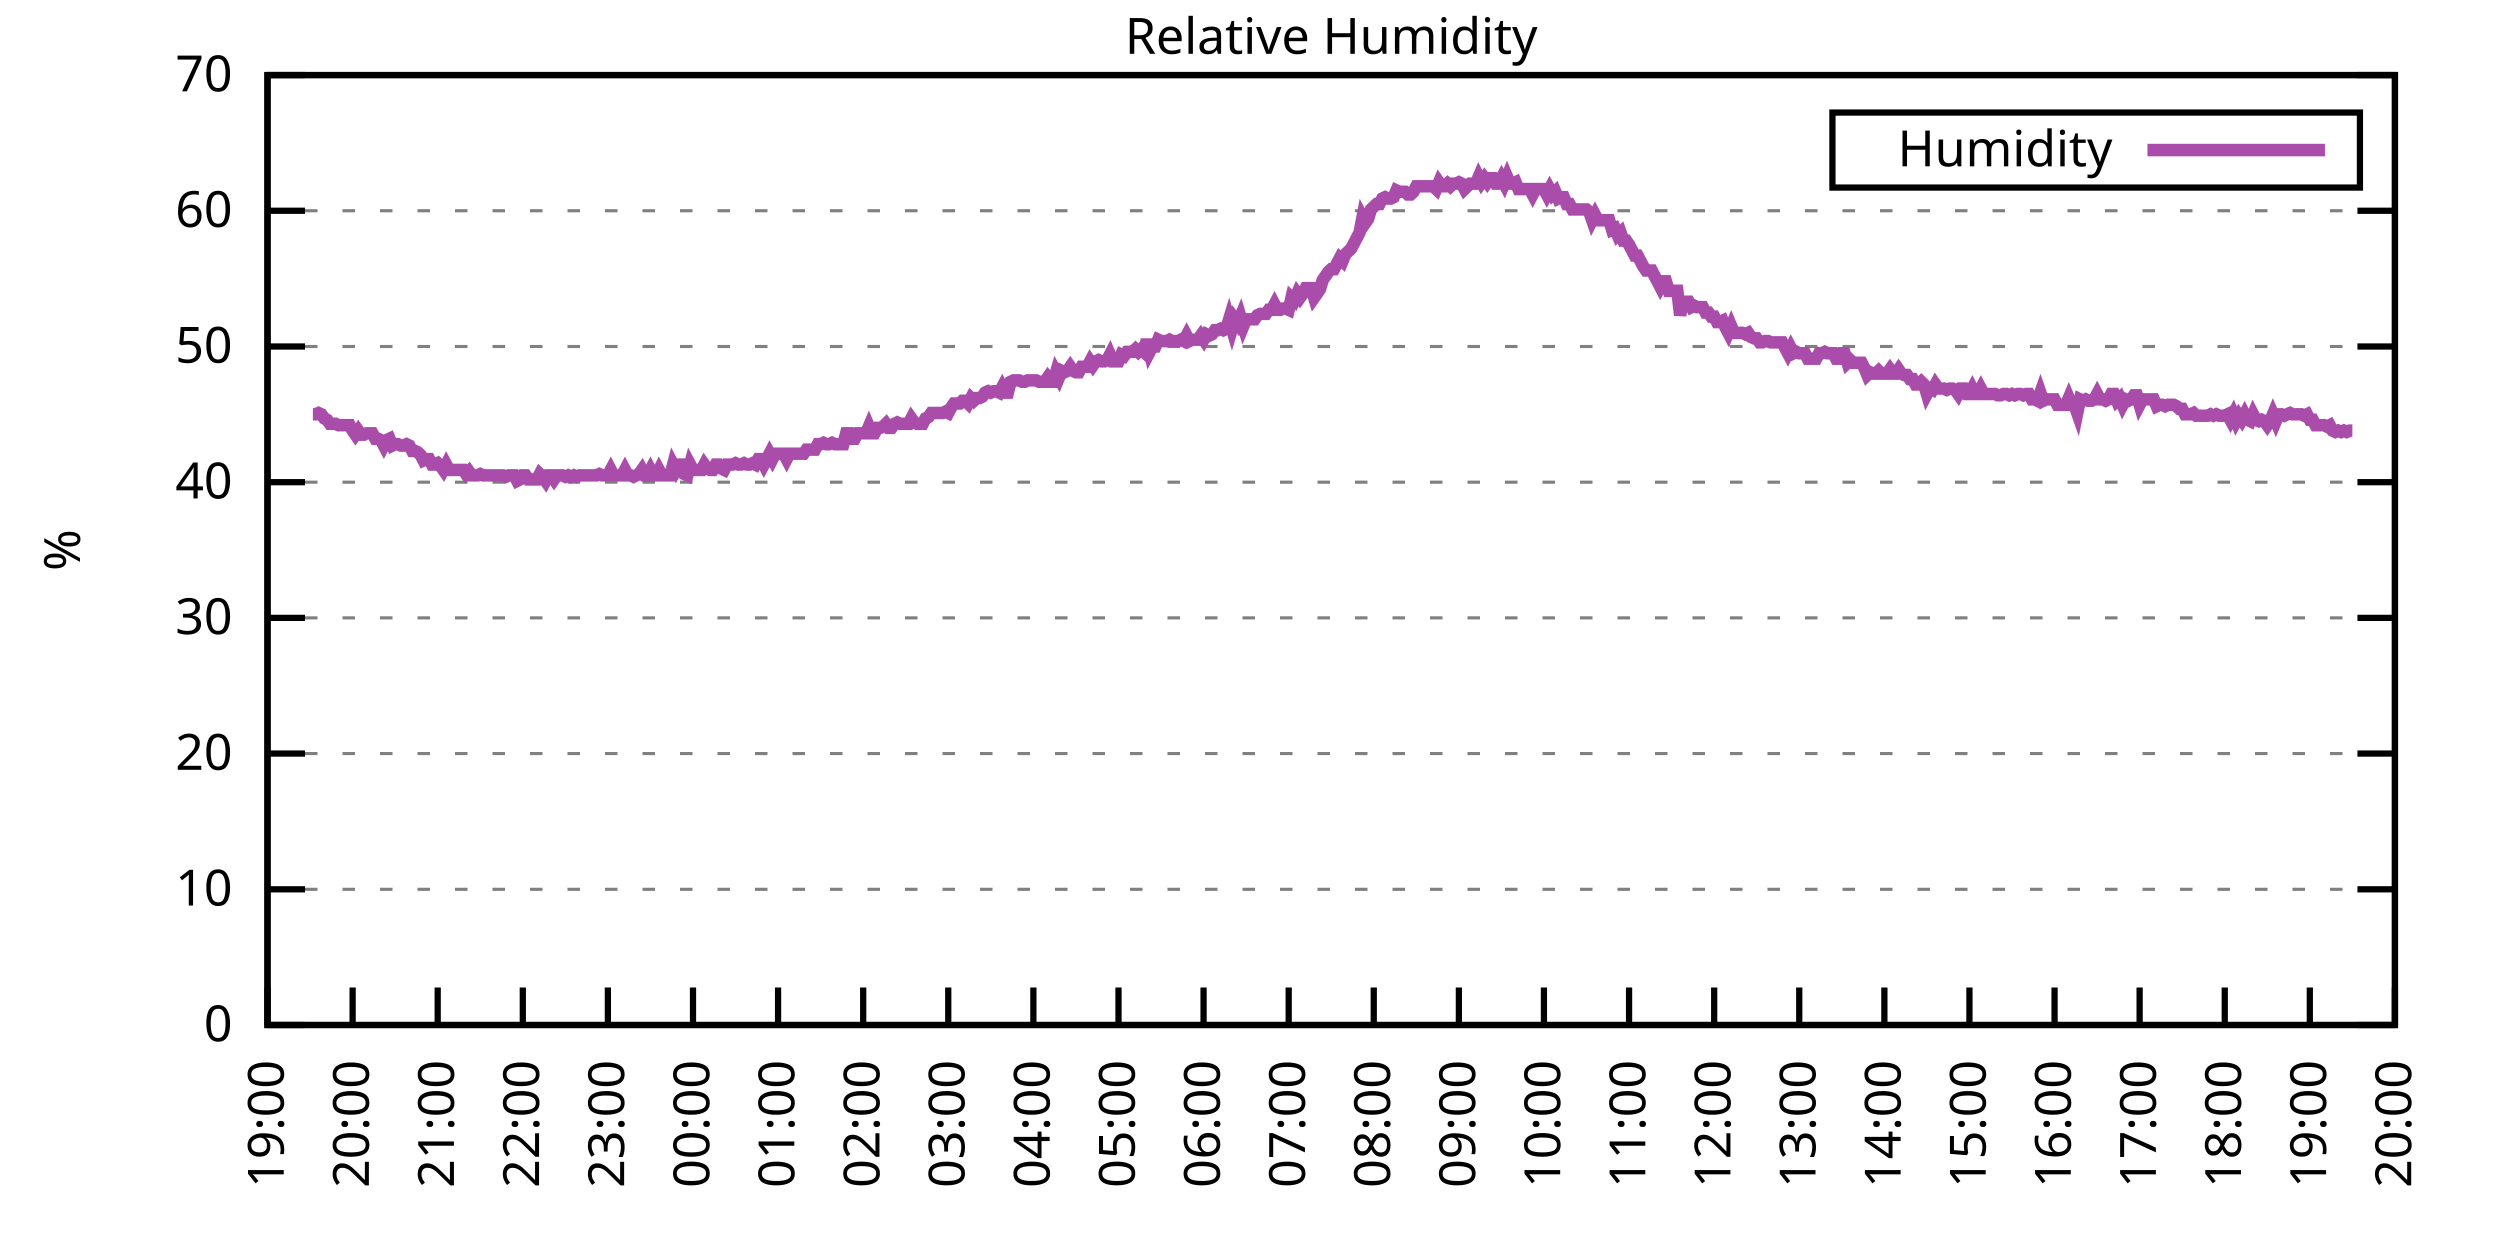
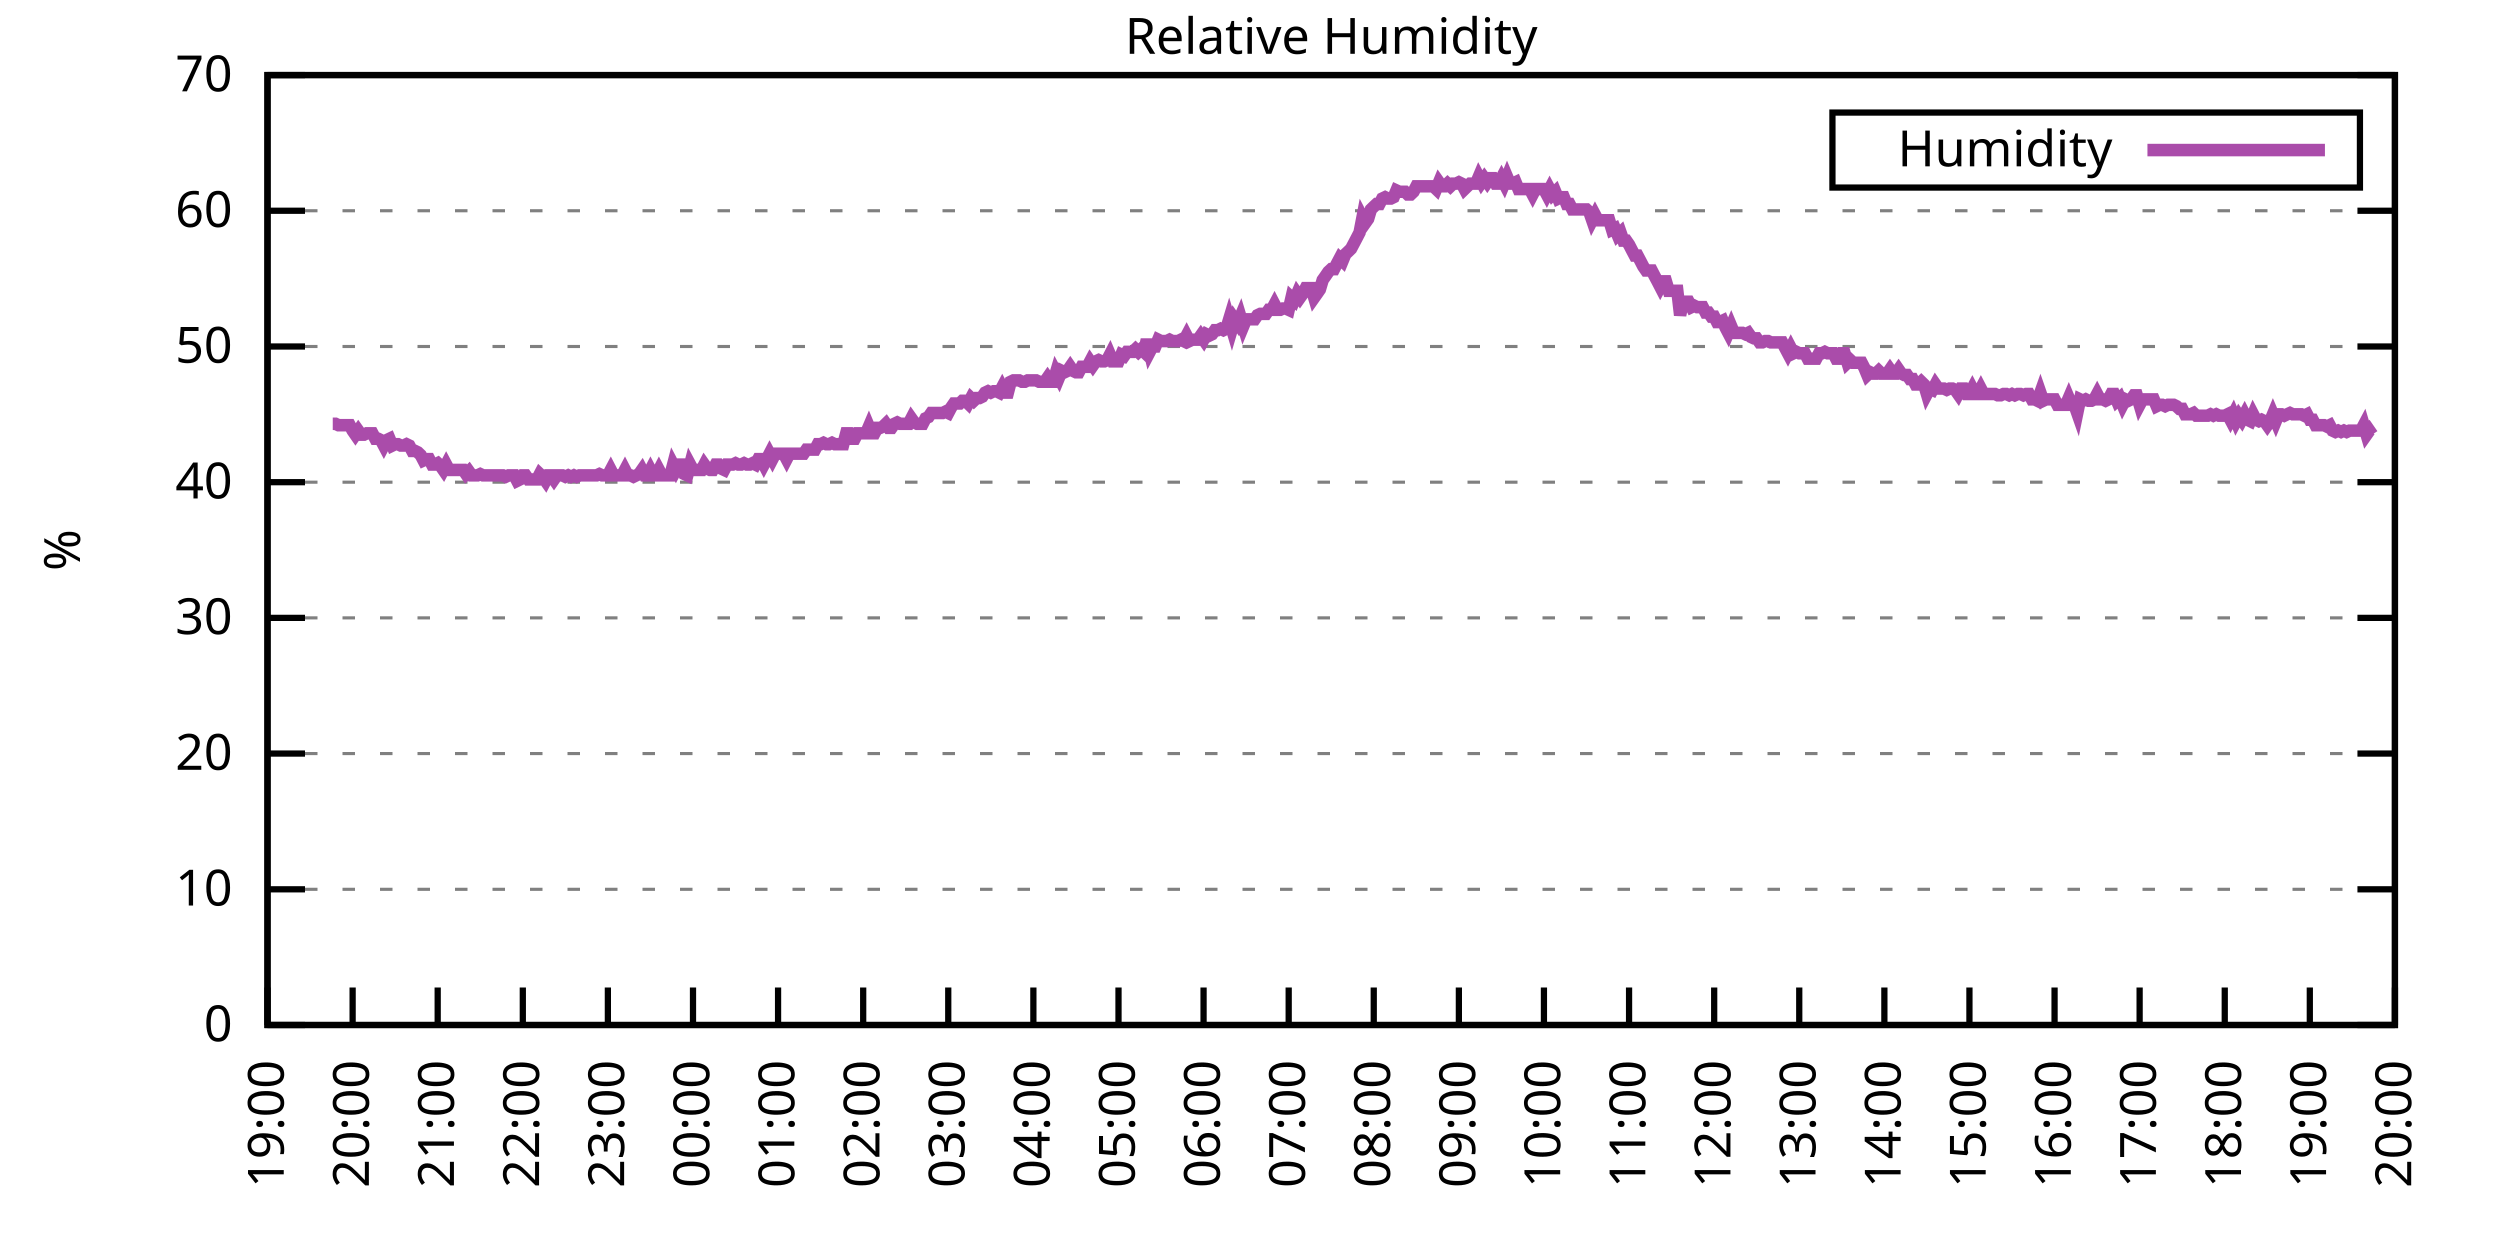
<svg xmlns="http://www.w3.org/2000/svg" xmlns:xlink="http://www.w3.org/1999/xlink" width="400" height="200" viewBox="0 0 400 200">
  <g id="gnuplot_canvas">
    <rect x="0" y="0" width="400" height="200" fill="none" />
    <defs>
      <circle id="gpDot" r="0.5" stroke-width="0.5" stroke="currentColor" />
      <path id="gpPt0" stroke-width="0.333" stroke="currentColor" d="M-1,0 h2 M0,-1 v2" />
      <path id="gpPt1" stroke-width="0.333" stroke="currentColor" d="M-1,-1 L1,1 M1,-1 L-1,1" />
      <path id="gpPt2" stroke-width="0.333" stroke="currentColor" d="M-1,0 L1,0 M0,-1 L0,1 M-1,-1 L1,1 M-1,1 L1,-1" />
      <rect id="gpPt3" stroke-width="0.333" stroke="currentColor" x="-1" y="-1" width="2" height="2" />
      <rect id="gpPt4" stroke-width="0.333" stroke="currentColor" fill="currentColor" x="-1" y="-1" width="2" height="2" />
      <circle id="gpPt5" stroke-width="0.333" stroke="currentColor" cx="0" cy="0" r="1" />
      <use xlink:href="#gpPt5" id="gpPt6" fill="currentColor" stroke="none" />
      <path id="gpPt7" stroke-width="0.333" stroke="currentColor" d="M0,-1.33 L-1.33,0.67 L1.33,0.67 z" />
      <use xlink:href="#gpPt7" id="gpPt8" fill="currentColor" stroke="none" />
      <use xlink:href="#gpPt7" id="gpPt9" stroke="currentColor" transform="rotate(180)" />
      <use xlink:href="#gpPt9" id="gpPt10" fill="currentColor" stroke="none" />
      <use xlink:href="#gpPt3" id="gpPt11" stroke="currentColor" transform="rotate(45)" />
      <use xlink:href="#gpPt11" id="gpPt12" fill="currentColor" stroke="none" />
      <path id="gpPt13" stroke-width="0.333" stroke="currentColor" d="M0,1.330 L1.265,0.411 L0.782,-1.067 L-0.782,-1.076 L-1.265,0.411 z" />
      <use xlink:href="#gpPt13" id="gpPt14" fill="currentColor" stroke="none" />
      <filter id="textbox" filterUnits="objectBoundingBox" x="0" y="0" height="1" width="1">
        <feFlood flood-color="white" flood-opacity="1" result="bgnd" />
        <feComposite in="SourceGraphic" in2="bgnd" operator="atop" />
      </filter>
      <filter id="greybox" filterUnits="objectBoundingBox" x="0" y="0" height="1" width="1">
        <feFlood flood-color="lightgrey" flood-opacity="1" result="grey" />
        <feComposite in="SourceGraphic" in2="grey" operator="atop" />
      </filter>
    </defs>
    <g fill="none" color="white" stroke="currentColor" stroke-width="1.00" stroke-linecap="butt" stroke-linejoin="miter">
</g>
    <g fill="none" color="black" stroke="currentColor" stroke-width="1.00" stroke-linecap="butt" stroke-linejoin="miter">
      <g stroke="none" shape-rendering="crispEdges">
        <polygon fill="rgb(255, 255, 255)" points="42.80,164.00 383.18,164.00 383.18,12.02 42.80,12.02 " />
      </g>
    </g>
    <g fill="none" color="black" stroke="currentColor" stroke-width="1.00" stroke-linecap="butt" stroke-linejoin="miter">
</g>
    <g fill="none" color="black" stroke="black" stroke-width="0.50" stroke-linecap="butt" stroke-linejoin="miter">
</g>
    <g fill="none" color="gray" stroke="currentColor" stroke-width="0.50" stroke-linecap="butt" stroke-linejoin="miter">
      <path stroke="gray" stroke-dasharray="2,4" class="gridline" d="M42.80,164.00 L383.19,164.00  " />
    </g>
    <g fill="none" color="gray" stroke="gray" stroke-width="1.00" stroke-linecap="butt" stroke-linejoin="miter">
</g>
    <g fill="none" color="black" stroke="currentColor" stroke-width="1.00" stroke-linecap="butt" stroke-linejoin="miter">
      <path stroke="black" d="M42.80,164.00 L48.80,164.00 M383.19,164.00 L377.19,164.00  " />
      <g transform="translate(37.20,166.60)" stroke="none" fill="black" font-family="Sans" font-size="8.00" text-anchor="end">
        <text>
          <tspan font-family="Sans"> 0</tspan>
        </text>
      </g>
    </g>
    <g fill="none" color="black" stroke="currentColor" stroke-width="1.00" stroke-linecap="butt" stroke-linejoin="miter">
</g>
    <g fill="none" color="black" stroke="black" stroke-width="0.50" stroke-linecap="butt" stroke-linejoin="miter">
</g>
    <g fill="none" color="gray" stroke="currentColor" stroke-width="0.50" stroke-linecap="butt" stroke-linejoin="miter">
      <path stroke="gray" stroke-dasharray="2,4" class="gridline" d="M42.80,142.29 L383.19,142.29  " />
    </g>
    <g fill="none" color="gray" stroke="gray" stroke-width="1.00" stroke-linecap="butt" stroke-linejoin="miter">
</g>
    <g fill="none" color="black" stroke="currentColor" stroke-width="1.00" stroke-linecap="butt" stroke-linejoin="miter">
      <path stroke="black" d="M42.80,142.29 L48.80,142.29 M383.19,142.29 L377.19,142.29  " />
      <g transform="translate(37.20,144.89)" stroke="none" fill="black" font-family="Sans" font-size="8.00" text-anchor="end">
        <text>
          <tspan font-family="Sans"> 10</tspan>
        </text>
      </g>
    </g>
    <g fill="none" color="black" stroke="currentColor" stroke-width="1.00" stroke-linecap="butt" stroke-linejoin="miter">
</g>
    <g fill="none" color="black" stroke="black" stroke-width="0.50" stroke-linecap="butt" stroke-linejoin="miter">
</g>
    <g fill="none" color="gray" stroke="currentColor" stroke-width="0.50" stroke-linecap="butt" stroke-linejoin="miter">
      <path stroke="gray" stroke-dasharray="2,4" class="gridline" d="M42.80,120.57 L383.19,120.57  " />
    </g>
    <g fill="none" color="gray" stroke="gray" stroke-width="1.00" stroke-linecap="butt" stroke-linejoin="miter">
</g>
    <g fill="none" color="black" stroke="currentColor" stroke-width="1.00" stroke-linecap="butt" stroke-linejoin="miter">
      <path stroke="black" d="M42.80,120.57 L48.80,120.57 M383.19,120.57 L377.19,120.57  " />
      <g transform="translate(37.20,123.17)" stroke="none" fill="black" font-family="Sans" font-size="8.00" text-anchor="end">
        <text>
          <tspan font-family="Sans"> 20</tspan>
        </text>
      </g>
    </g>
    <g fill="none" color="black" stroke="currentColor" stroke-width="1.00" stroke-linecap="butt" stroke-linejoin="miter">
</g>
    <g fill="none" color="black" stroke="black" stroke-width="0.50" stroke-linecap="butt" stroke-linejoin="miter">
</g>
    <g fill="none" color="gray" stroke="currentColor" stroke-width="0.50" stroke-linecap="butt" stroke-linejoin="miter">
      <path stroke="gray" stroke-dasharray="2,4" class="gridline" d="M42.80,98.86 L383.19,98.86  " />
    </g>
    <g fill="none" color="gray" stroke="gray" stroke-width="1.00" stroke-linecap="butt" stroke-linejoin="miter">
</g>
    <g fill="none" color="black" stroke="currentColor" stroke-width="1.00" stroke-linecap="butt" stroke-linejoin="miter">
      <path stroke="black" d="M42.80,98.86 L48.80,98.86 M383.19,98.86 L377.19,98.86  " />
      <g transform="translate(37.20,101.46)" stroke="none" fill="black" font-family="Sans" font-size="8.00" text-anchor="end">
        <text>
          <tspan font-family="Sans"> 30</tspan>
        </text>
      </g>
    </g>
    <g fill="none" color="black" stroke="currentColor" stroke-width="1.00" stroke-linecap="butt" stroke-linejoin="miter">
</g>
    <g fill="none" color="black" stroke="black" stroke-width="0.50" stroke-linecap="butt" stroke-linejoin="miter">
</g>
    <g fill="none" color="gray" stroke="currentColor" stroke-width="0.50" stroke-linecap="butt" stroke-linejoin="miter">
      <path stroke="gray" stroke-dasharray="2,4" class="gridline" d="M42.80,77.15 L383.19,77.15  " />
    </g>
    <g fill="none" color="gray" stroke="gray" stroke-width="1.00" stroke-linecap="butt" stroke-linejoin="miter">
</g>
    <g fill="none" color="black" stroke="currentColor" stroke-width="1.00" stroke-linecap="butt" stroke-linejoin="miter">
      <path stroke="black" d="M42.80,77.15 L48.80,77.15 M383.19,77.15 L377.19,77.15  " />
      <g transform="translate(37.20,79.75)" stroke="none" fill="black" font-family="Sans" font-size="8.00" text-anchor="end">
        <text>
          <tspan font-family="Sans"> 40</tspan>
        </text>
      </g>
    </g>
    <g fill="none" color="black" stroke="currentColor" stroke-width="1.00" stroke-linecap="butt" stroke-linejoin="miter">
</g>
    <g fill="none" color="black" stroke="black" stroke-width="0.50" stroke-linecap="butt" stroke-linejoin="miter">
</g>
    <g fill="none" color="gray" stroke="currentColor" stroke-width="0.50" stroke-linecap="butt" stroke-linejoin="miter">
      <path stroke="gray" stroke-dasharray="2,4" class="gridline" d="M42.80,55.44 L383.19,55.44  " />
    </g>
    <g fill="none" color="gray" stroke="gray" stroke-width="1.00" stroke-linecap="butt" stroke-linejoin="miter">
</g>
    <g fill="none" color="black" stroke="currentColor" stroke-width="1.00" stroke-linecap="butt" stroke-linejoin="miter">
      <path stroke="black" d="M42.80,55.44 L48.80,55.44 M383.19,55.44 L377.19,55.44  " />
      <g transform="translate(37.20,58.04)" stroke="none" fill="black" font-family="Sans" font-size="8.00" text-anchor="end">
        <text>
          <tspan font-family="Sans"> 50</tspan>
        </text>
      </g>
    </g>
    <g fill="none" color="black" stroke="currentColor" stroke-width="1.00" stroke-linecap="butt" stroke-linejoin="miter">
</g>
    <g fill="none" color="black" stroke="black" stroke-width="0.50" stroke-linecap="butt" stroke-linejoin="miter">
</g>
    <g fill="none" color="gray" stroke="currentColor" stroke-width="0.50" stroke-linecap="butt" stroke-linejoin="miter">
      <path stroke="gray" stroke-dasharray="2,4" class="gridline" d="M42.80,33.72 L383.19,33.72  " />
    </g>
    <g fill="none" color="gray" stroke="gray" stroke-width="1.00" stroke-linecap="butt" stroke-linejoin="miter">
</g>
    <g fill="none" color="black" stroke="currentColor" stroke-width="1.00" stroke-linecap="butt" stroke-linejoin="miter">
      <path stroke="black" d="M42.80,33.72 L48.80,33.72 M383.19,33.72 L377.19,33.72  " />
      <g transform="translate(37.20,36.32)" stroke="none" fill="black" font-family="Sans" font-size="8.00" text-anchor="end">
        <text>
          <tspan font-family="Sans"> 60</tspan>
        </text>
      </g>
    </g>
    <g fill="none" color="black" stroke="currentColor" stroke-width="1.00" stroke-linecap="butt" stroke-linejoin="miter">
</g>
    <g fill="none" color="black" stroke="black" stroke-width="0.50" stroke-linecap="butt" stroke-linejoin="miter">
</g>
    <g fill="none" color="gray" stroke="currentColor" stroke-width="0.50" stroke-linecap="butt" stroke-linejoin="miter">
      <path stroke="gray" stroke-dasharray="2,4" class="gridline" d="M42.80,12.01 L383.19,12.01  " />
    </g>
    <g fill="none" color="gray" stroke="gray" stroke-width="1.00" stroke-linecap="butt" stroke-linejoin="miter">
</g>
    <g fill="none" color="black" stroke="currentColor" stroke-width="1.00" stroke-linecap="butt" stroke-linejoin="miter">
      <path stroke="black" d="M42.80,12.01 L48.80,12.01 M383.19,12.01 L377.19,12.01  " />
      <g transform="translate(37.20,14.61)" stroke="none" fill="black" font-family="Sans" font-size="8.00" text-anchor="end">
        <text>
          <tspan font-family="Sans"> 70</tspan>
        </text>
      </g>
    </g>
    <g fill="none" color="black" stroke="currentColor" stroke-width="1.00" stroke-linecap="butt" stroke-linejoin="miter">
      <path stroke="black" d="M42.80,164.00 L42.80,158.00  " />
      <g transform="translate(45.40,169.60) rotate(270.00)" stroke="none" fill="black" font-family="Sans" font-size="8.00" text-anchor="end">
        <text>
          <tspan font-family="Sans">19:00</tspan>
        </text>
      </g>
    </g>
    <g fill="none" color="black" stroke="currentColor" stroke-width="1.00" stroke-linecap="butt" stroke-linejoin="miter">
      <path stroke="black" d="M56.42,164.00 L56.42,158.00  " />
      <g transform="translate(59.02,169.60) rotate(270.00)" stroke="none" fill="black" font-family="Sans" font-size="8.00" text-anchor="end">
        <text>
          <tspan font-family="Sans">20:00</tspan>
        </text>
      </g>
    </g>
    <g fill="none" color="black" stroke="currentColor" stroke-width="1.00" stroke-linecap="butt" stroke-linejoin="miter">
      <path stroke="black" d="M70.03,164.00 L70.03,158.00  " />
      <g transform="translate(72.63,169.60) rotate(270.00)" stroke="none" fill="black" font-family="Sans" font-size="8.00" text-anchor="end">
        <text>
          <tspan font-family="Sans">21:00</tspan>
        </text>
      </g>
    </g>
    <g fill="none" color="black" stroke="currentColor" stroke-width="1.00" stroke-linecap="butt" stroke-linejoin="miter">
      <path stroke="black" d="M83.65,164.00 L83.65,158.00  " />
      <g transform="translate(86.25,169.60) rotate(270.00)" stroke="none" fill="black" font-family="Sans" font-size="8.00" text-anchor="end">
        <text>
          <tspan font-family="Sans">22:00</tspan>
        </text>
      </g>
    </g>
    <g fill="none" color="black" stroke="currentColor" stroke-width="1.00" stroke-linecap="butt" stroke-linejoin="miter">
      <path stroke="black" d="M97.26,164.00 L97.26,158.00  " />
      <g transform="translate(99.86,169.60) rotate(270.00)" stroke="none" fill="black" font-family="Sans" font-size="8.00" text-anchor="end">
        <text>
          <tspan font-family="Sans">23:00</tspan>
        </text>
      </g>
    </g>
    <g fill="none" color="black" stroke="currentColor" stroke-width="1.00" stroke-linecap="butt" stroke-linejoin="miter">
      <path stroke="black" d="M110.88,164.00 L110.88,158.00  " />
      <g transform="translate(113.48,169.60) rotate(270.00)" stroke="none" fill="black" font-family="Sans" font-size="8.00" text-anchor="end">
        <text>
          <tspan font-family="Sans">00:00</tspan>
        </text>
      </g>
    </g>
    <g fill="none" color="black" stroke="currentColor" stroke-width="1.00" stroke-linecap="butt" stroke-linejoin="miter">
      <path stroke="black" d="M124.49,164.00 L124.49,158.00  " />
      <g transform="translate(127.09,169.60) rotate(270.00)" stroke="none" fill="black" font-family="Sans" font-size="8.00" text-anchor="end">
        <text>
          <tspan font-family="Sans">01:00</tspan>
        </text>
      </g>
    </g>
    <g fill="none" color="black" stroke="currentColor" stroke-width="1.00" stroke-linecap="butt" stroke-linejoin="miter">
      <path stroke="black" d="M138.11,164.00 L138.11,158.00  " />
      <g transform="translate(140.71,169.60) rotate(270.00)" stroke="none" fill="black" font-family="Sans" font-size="8.00" text-anchor="end">
        <text>
          <tspan font-family="Sans">02:00</tspan>
        </text>
      </g>
    </g>
    <g fill="none" color="black" stroke="currentColor" stroke-width="1.00" stroke-linecap="butt" stroke-linejoin="miter">
      <path stroke="black" d="M151.72,164.00 L151.72,158.00  " />
      <g transform="translate(154.32,169.60) rotate(270.00)" stroke="none" fill="black" font-family="Sans" font-size="8.00" text-anchor="end">
        <text>
          <tspan font-family="Sans">03:00</tspan>
        </text>
      </g>
    </g>
    <g fill="none" color="black" stroke="currentColor" stroke-width="1.00" stroke-linecap="butt" stroke-linejoin="miter">
      <path stroke="black" d="M165.34,164.00 L165.34,158.00  " />
      <g transform="translate(167.94,169.60) rotate(270.00)" stroke="none" fill="black" font-family="Sans" font-size="8.00" text-anchor="end">
        <text>
          <tspan font-family="Sans">04:00</tspan>
        </text>
      </g>
    </g>
    <g fill="none" color="black" stroke="currentColor" stroke-width="1.00" stroke-linecap="butt" stroke-linejoin="miter">
      <path stroke="black" d="M178.96,164.00 L178.96,158.00  " />
      <g transform="translate(181.56,169.60) rotate(270.00)" stroke="none" fill="black" font-family="Sans" font-size="8.00" text-anchor="end">
        <text>
          <tspan font-family="Sans">05:00</tspan>
        </text>
      </g>
    </g>
    <g fill="none" color="black" stroke="currentColor" stroke-width="1.00" stroke-linecap="butt" stroke-linejoin="miter">
      <path stroke="black" d="M192.57,164.00 L192.57,158.00  " />
      <g transform="translate(195.17,169.60) rotate(270.00)" stroke="none" fill="black" font-family="Sans" font-size="8.00" text-anchor="end">
        <text>
          <tspan font-family="Sans">06:00</tspan>
        </text>
      </g>
    </g>
    <g fill="none" color="black" stroke="currentColor" stroke-width="1.00" stroke-linecap="butt" stroke-linejoin="miter">
      <path stroke="black" d="M206.19,164.00 L206.19,158.00  " />
      <g transform="translate(208.79,169.60) rotate(270.00)" stroke="none" fill="black" font-family="Sans" font-size="8.00" text-anchor="end">
        <text>
          <tspan font-family="Sans">07:00</tspan>
        </text>
      </g>
    </g>
    <g fill="none" color="black" stroke="currentColor" stroke-width="1.00" stroke-linecap="butt" stroke-linejoin="miter">
      <path stroke="black" d="M219.80,164.00 L219.80,158.00  " />
      <g transform="translate(222.40,169.60) rotate(270.00)" stroke="none" fill="black" font-family="Sans" font-size="8.00" text-anchor="end">
        <text>
          <tspan font-family="Sans">08:00</tspan>
        </text>
      </g>
    </g>
    <g fill="none" color="black" stroke="currentColor" stroke-width="1.00" stroke-linecap="butt" stroke-linejoin="miter">
      <path stroke="black" d="M233.42,164.00 L233.42,158.00  " />
      <g transform="translate(236.02,169.60) rotate(270.00)" stroke="none" fill="black" font-family="Sans" font-size="8.00" text-anchor="end">
        <text>
          <tspan font-family="Sans">09:00</tspan>
        </text>
      </g>
    </g>
    <g fill="none" color="black" stroke="currentColor" stroke-width="1.00" stroke-linecap="butt" stroke-linejoin="miter">
      <path stroke="black" d="M247.03,164.00 L247.03,158.00  " />
      <g transform="translate(249.63,169.60) rotate(270.00)" stroke="none" fill="black" font-family="Sans" font-size="8.00" text-anchor="end">
        <text>
          <tspan font-family="Sans">10:00</tspan>
        </text>
      </g>
    </g>
    <g fill="none" color="black" stroke="currentColor" stroke-width="1.00" stroke-linecap="butt" stroke-linejoin="miter">
      <path stroke="black" d="M260.65,164.00 L260.65,158.00  " />
      <g transform="translate(263.25,169.60) rotate(270.00)" stroke="none" fill="black" font-family="Sans" font-size="8.00" text-anchor="end">
        <text>
          <tspan font-family="Sans">11:00</tspan>
        </text>
      </g>
    </g>
    <g fill="none" color="black" stroke="currentColor" stroke-width="1.00" stroke-linecap="butt" stroke-linejoin="miter">
      <path stroke="black" d="M274.27,164.00 L274.27,158.00  " />
      <g transform="translate(276.87,169.60) rotate(270.00)" stroke="none" fill="black" font-family="Sans" font-size="8.00" text-anchor="end">
        <text>
          <tspan font-family="Sans">12:00</tspan>
        </text>
      </g>
    </g>
    <g fill="none" color="black" stroke="currentColor" stroke-width="1.00" stroke-linecap="butt" stroke-linejoin="miter">
      <path stroke="black" d="M287.88,164.00 L287.88,158.00  " />
      <g transform="translate(290.48,169.60) rotate(270.00)" stroke="none" fill="black" font-family="Sans" font-size="8.00" text-anchor="end">
        <text>
          <tspan font-family="Sans">13:00</tspan>
        </text>
      </g>
    </g>
    <g fill="none" color="black" stroke="currentColor" stroke-width="1.00" stroke-linecap="butt" stroke-linejoin="miter">
      <path stroke="black" d="M301.50,164.00 L301.50,158.00  " />
      <g transform="translate(304.10,169.60) rotate(270.00)" stroke="none" fill="black" font-family="Sans" font-size="8.00" text-anchor="end">
        <text>
          <tspan font-family="Sans">14:00</tspan>
        </text>
      </g>
    </g>
    <g fill="none" color="black" stroke="currentColor" stroke-width="1.00" stroke-linecap="butt" stroke-linejoin="miter">
      <path stroke="black" d="M315.11,164.00 L315.11,158.00  " />
      <g transform="translate(317.71,169.60) rotate(270.00)" stroke="none" fill="black" font-family="Sans" font-size="8.00" text-anchor="end">
        <text>
          <tspan font-family="Sans">15:00</tspan>
        </text>
      </g>
    </g>
    <g fill="none" color="black" stroke="currentColor" stroke-width="1.00" stroke-linecap="butt" stroke-linejoin="miter">
      <path stroke="black" d="M328.73,164.00 L328.73,158.00  " />
      <g transform="translate(331.33,169.60) rotate(270.00)" stroke="none" fill="black" font-family="Sans" font-size="8.00" text-anchor="end">
        <text>
          <tspan font-family="Sans">16:00</tspan>
        </text>
      </g>
    </g>
    <g fill="none" color="black" stroke="currentColor" stroke-width="1.00" stroke-linecap="butt" stroke-linejoin="miter">
      <path stroke="black" d="M342.34,164.00 L342.34,158.00  " />
      <g transform="translate(344.94,169.60) rotate(270.00)" stroke="none" fill="black" font-family="Sans" font-size="8.00" text-anchor="end">
        <text>
          <tspan font-family="Sans">17:00</tspan>
        </text>
      </g>
    </g>
    <g fill="none" color="black" stroke="currentColor" stroke-width="1.00" stroke-linecap="butt" stroke-linejoin="miter">
      <path stroke="black" d="M355.96,164.00 L355.96,158.00  " />
      <g transform="translate(358.56,169.60) rotate(270.00)" stroke="none" fill="black" font-family="Sans" font-size="8.00" text-anchor="end">
        <text>
          <tspan font-family="Sans">18:00</tspan>
        </text>
      </g>
    </g>
    <g fill="none" color="black" stroke="currentColor" stroke-width="1.00" stroke-linecap="butt" stroke-linejoin="miter">
      <path stroke="black" d="M369.57,164.00 L369.57,158.00  " />
      <g transform="translate(372.17,169.60) rotate(270.00)" stroke="none" fill="black" font-family="Sans" font-size="8.00" text-anchor="end">
        <text>
          <tspan font-family="Sans">19:00</tspan>
        </text>
      </g>
    </g>
    <g fill="none" color="black" stroke="currentColor" stroke-width="1.00" stroke-linecap="butt" stroke-linejoin="miter">
      <path stroke="black" d="M383.19,164.00 L383.19,158.00  " />
      <g transform="translate(385.79,169.60) rotate(270.00)" stroke="none" fill="black" font-family="Sans" font-size="8.00" text-anchor="end">
        <text>
          <tspan font-family="Sans">20:00</tspan>
        </text>
      </g>
    </g>
    <g fill="none" color="black" stroke="currentColor" stroke-width="1.00" stroke-linecap="butt" stroke-linejoin="miter">
</g>
    <g fill="none" color="black" stroke="currentColor" stroke-width="1.00" stroke-linecap="butt" stroke-linejoin="miter">
      <path stroke="black" d="M42.80,12.01 L42.80,164.00 L383.19,164.00 L383.19,12.01 L42.80,12.01 Z  " />
    </g>
    <g fill="none" color="black" stroke="currentColor" stroke-width="1.00" stroke-linecap="butt" stroke-linejoin="miter">
</g>
    <g fill="none" color="black" stroke="currentColor" stroke-width="1.00" stroke-linecap="butt" stroke-linejoin="miter">
      <path stroke="black" d="M293.19,30.01 L293.19,18.01 L377.59,18.01 L377.59,30.01 L293.19,30.01 Z  " />
    </g>
    <g id="Relative_Humidity_plot_1">
      <g fill="none" color="white" stroke="black" stroke-width="2.00" stroke-linecap="butt" stroke-linejoin="miter">
</g>
      <g fill="none" color="black" stroke="currentColor" stroke-width="2.00" stroke-linecap="butt" stroke-linejoin="miter">
        <g transform="translate(337.99,26.61)" stroke="none" fill="black" font-family="Sans" font-size="8.00" text-anchor="end">
          <text>
            <tspan font-family="Sans">Humidity</tspan>
          </text>
        </g>
      </g>
      <g fill="none" color="black" stroke="currentColor" stroke-width="2.00" stroke-linecap="butt" stroke-linejoin="miter">
-         <path stroke="rgb(170,  76, 170)" d="M343.59,24.01 L371.99,24.01 M50.06,66.29 L50.52,66.29 L50.97,66.08 L51.42,66.29 L51.88,66.94 L52.33,67.16   L52.78,67.81 L53.24,67.81 L53.69,67.81 L54.15,68.03 L54.60,68.03 L55.05,68.03 L55.51,68.03 L55.96,68.03   L56.42,68.90 L56.87,69.55 L57.32,68.90 L57.78,69.55 L58.23,69.55 L58.68,69.33 L59.14,69.33 L59.59,69.33   L60.05,70.20 L60.50,70.20 L60.95,70.42 L61.41,71.29 L61.86,70.42 L62.32,70.20 L62.77,71.29 L63.22,71.07   L63.68,71.07 L64.13,71.29 L64.58,71.29 L65.04,71.07 L65.49,71.29 L65.95,72.15 L66.40,72.15 L66.85,72.37   L67.31,72.81 L67.76,73.67 L68.22,73.46 L68.67,73.46 L69.12,74.33 L69.58,74.33 L70.03,74.11 L70.49,74.54   L70.94,75.19 L71.39,74.33 L71.85,75.19 L72.30,75.19 L72.75,75.19 L73.21,75.19 L73.66,75.19 L74.12,75.19   L74.57,75.85 L75.02,75.41 L75.48,76.06 L75.93,76.06 L76.39,76.06 L76.84,75.85 L77.29,76.06 L77.75,76.06   L78.20,76.06 L78.65,76.06 L79.11,76.06 L79.56,76.06 L80.02,76.06 L80.47,76.06 L80.92,76.28 L81.38,76.06   L81.83,76.06 L82.29,76.06 L82.74,76.93 L83.19,76.71 L83.65,76.06 L84.10,76.06 L84.55,76.71 L85.01,76.71   L85.46,76.71 L85.92,76.71 L86.37,75.85 L86.82,76.28 L87.28,76.93 L87.73,76.06 L88.19,76.06 L88.64,76.71   L89.09,76.06 L90.00,76.06 L90.45,76.28 L90.91,76.06 L91.36,76.28 L91.82,76.06 L92.27,76.28 L92.72,76.06   L93.18,76.06 L93.63,76.06 L94.09,76.06 L94.54,76.06 L94.99,76.06 L95.45,76.06 L95.90,75.85 L96.35,76.06   L96.81,76.06 L97.26,76.06 L97.72,75.19 L98.17,76.06 L98.62,76.06 L99.08,76.06 L99.53,76.06 L99.99,75.19   L100.44,76.06 L100.89,76.06 L101.35,76.28 L101.80,76.06 L102.25,75.85 L102.71,75.19 L103.16,76.06 L103.62,76.06   L104.07,75.19 L104.52,76.06 L104.98,76.06 L105.43,75.19 L105.89,76.06 L106.34,76.06 L106.79,76.06 L107.25,76.06   L107.70,74.33 L108.15,75.19 L108.61,74.33 L109.06,74.33 L109.52,75.85 L109.97,76.06 L110.42,74.33 L110.88,75.19   L111.33,75.19 L111.79,75.19 L112.24,75.19 L112.69,74.33 L113.15,74.98 L113.60,75.19 L114.05,75.19 L114.51,74.33   L114.96,74.33 L115.42,74.98 L115.87,75.19 L116.32,74.33 L116.78,74.33 L117.23,74.33 L117.69,74.11 L118.14,74.33   L118.59,74.33 L119.05,74.11 L119.50,74.33 L119.96,74.33 L120.41,74.11 L120.86,74.33 L121.32,73.46 L121.77,73.46   L122.22,74.33 L122.68,73.46 L123.13,72.59 L123.59,73.46 L124.04,72.59 L124.49,72.59 L124.95,72.59 L125.40,72.59   L125.86,73.46 L126.31,72.59 L126.76,72.59 L127.22,72.59 L127.67,72.59 L128.12,72.59 L128.58,72.59 L129.03,71.94   L129.49,71.94 L129.94,71.94 L130.39,71.94 L130.85,71.07 L131.30,71.07 L131.76,70.85 L132.21,71.07 L132.66,71.07   L133.12,70.85 L133.57,71.07 L134.02,71.07 L134.48,71.07 L134.93,71.07 L135.39,69.33 L135.84,69.33 L136.29,70.20   L136.75,70.20 L137.20,69.33 L137.66,69.33 L138.11,69.33 L138.56,69.33 L139.02,68.25 L139.47,69.33 L139.92,69.33   L140.38,68.46 L140.83,68.46 L141.29,68.25 L141.74,67.81 L142.19,68.46 L142.65,68.46 L143.10,67.81 L143.56,67.59   L144.01,67.81 L144.46,67.81 L144.92,67.81 L145.37,67.81 L145.82,66.94 L146.28,67.59 L146.73,67.81 L147.19,67.81   L147.64,67.81 L148.09,66.94 L148.55,66.73 L149.00,66.08 L149.46,66.08 L149.91,66.08 L150.36,66.08 L150.82,66.08   L151.27,65.86 L151.72,66.08 L152.18,65.21 L152.63,64.56 L153.09,64.56 L153.54,64.56 L153.99,64.12 L154.45,64.12   L154.90,64.56 L155.36,63.69 L155.81,64.12 L156.26,63.69 L156.72,63.69 L157.17,63.47 L157.62,62.82 L158.08,62.60   L158.53,62.82 L158.99,62.60 L159.44,62.60 L159.89,62.82 L160.35,61.95 L160.80,62.82 L161.26,62.82 L161.71,61.08   L162.16,60.86 L162.62,60.86 L163.07,60.86 L163.52,61.08 L163.98,61.08 L164.43,60.86 L164.89,60.86 L165.34,60.86   L165.79,60.86 L166.25,61.08 L166.70,61.08 L167.16,61.08 L167.61,60.43 L168.06,61.08 L168.52,61.08 L168.97,59.56   L169.43,60.43 L169.88,59.34 L170.33,59.56 L170.79,59.34 L171.24,58.69 L171.69,59.34 L172.15,59.56 L172.60,59.56   L173.06,58.69 L173.51,58.69 L173.96,58.69 L174.42,57.82 L174.87,58.48 L175.33,57.82 L175.78,57.61 L176.23,57.82   L176.69,57.82 L177.14,57.61 L177.59,56.74 L178.05,57.82 L178.50,57.82 L178.96,57.82 L179.41,56.74 L179.86,56.96   L180.32,56.30 L180.77,56.30 L181.23,56.30 L181.68,55.87 L182.13,56.30 L182.59,55.87 L183.04,56.30 L183.49,54.35   L183.95,56.30 L184.40,55.44 L184.86,55.44 L185.31,54.35 L185.76,54.57 L186.22,54.57 L186.67,54.57 L187.13,54.35   L187.58,54.57 L188.03,54.57 L188.49,54.57 L188.94,54.35 L189.39,54.57 L189.85,53.70 L190.30,54.57 L190.76,54.35   L191.21,54.35 L191.66,54.35 L192.12,53.70 L192.57,54.35 L193.03,53.48 L193.48,53.70 L193.93,53.48 L194.39,52.83   L194.84,52.83 L195.29,52.61 L195.75,52.83 L196.20,52.61 L196.66,51.09 L197.11,52.61 L197.56,51.09 L198.02,51.74   L198.47,50.66 L198.93,52.18 L199.38,51.09 L199.83,51.09 L200.29,51.09 L200.74,51.09 L201.19,50.44 L201.65,50.22   L202.10,50.22 L202.56,50.22 L203.01,49.57 L203.46,49.57 L203.92,48.70 L204.37,49.57 L204.83,49.57 L205.28,49.36   L205.73,49.36 L206.19,49.57 L206.64,47.62 L207.09,48.05 L207.55,46.97 L208.00,47.62 L208.46,46.97 L208.91,46.10   L209.36,46.10 L209.82,46.10 L210.27,47.62 L210.73,46.97 L211.18,46.32 L211.63,44.80 L212.09,44.15 L212.54,43.49   L213.00,43.06 L213.45,43.06 L213.90,42.19 L214.36,41.32 L214.81,41.76 L215.26,40.67 L215.72,40.24 L216.17,39.80   L216.63,38.93 L217.08,38.07 L217.53,37.20 L217.99,34.81 L218.44,35.68 L218.90,35.03 L219.35,33.51 L219.80,33.07   L220.26,32.64 L220.71,32.64 L221.16,31.77 L221.62,31.55 L222.07,31.77 L222.53,31.77 L222.98,31.55 L223.43,30.47   L223.89,30.68 L224.34,30.68 L224.80,30.68 L225.25,31.12 L225.70,31.12 L226.16,30.68 L226.61,29.81 L227.06,29.81   L227.52,29.81 L227.97,29.81 L228.43,29.81 L228.88,29.81 L229.33,29.81 L229.79,30.25 L230.24,29.16 L230.70,29.81   L231.15,29.81 L231.60,29.38 L232.06,29.81 L232.51,29.38 L232.96,29.38 L233.42,29.16 L233.87,29.38 L234.33,30.25   L234.78,29.81 L235.23,29.38 L235.69,29.38 L236.14,29.38 L236.60,28.29 L237.05,29.16 L237.50,28.51 L237.96,29.16   L238.41,28.51 L238.86,28.51 L239.32,29.38 L239.77,29.38 L240.23,28.51 L240.68,29.38 L241.13,28.29 L241.59,29.38   L242.04,29.38 L242.50,29.16 L242.95,30.25 L243.40,30.25 L243.86,30.25 L244.31,30.25 L244.76,30.25 L245.22,31.12   L245.67,30.25 L246.13,30.25 L246.58,30.25 L247.03,30.25 L247.49,31.12 L247.94,30.25 L248.40,31.12 L248.85,30.68   L249.30,31.77 L249.76,31.55 L250.21,31.55 L250.66,32.64 L251.12,32.64 L251.57,33.51 L252.03,33.51 L252.48,33.51   L252.93,33.51 L253.39,33.51 L253.84,33.51 L254.30,33.94 L254.75,35.24 L255.20,34.37 L255.66,35.24 L256.11,35.24   L256.56,35.24 L257.02,35.24 L257.47,35.24 L257.93,36.76 L258.38,36.55 L258.83,37.63 L259.29,37.20 L259.74,38.50   L260.20,38.50 L260.65,39.15 L261.10,40.02 L261.56,40.89 L262.01,40.89 L262.47,41.76 L262.92,42.63 L263.37,43.28   L263.83,43.28 L264.28,43.28 L264.73,44.15 L265.19,45.01 L265.64,45.88 L266.10,45.01 L266.55,45.01 L267.00,46.53   L267.46,46.53 L267.91,46.53 L268.37,46.53 L268.82,50.44 L269.27,48.27 L269.73,48.27 L270.18,48.27 L270.63,49.14   L271.09,48.92 L271.54,49.14 L272.00,49.14 L272.45,49.14 L272.90,50.01 L273.36,50.01 L273.81,50.66 L274.27,50.66   L274.72,51.53 L275.17,51.53 L275.63,51.31 L276.08,52.40 L276.53,53.26 L276.99,52.18 L277.44,53.26 L277.90,53.26   L278.35,53.26 L278.80,53.26 L279.26,53.48 L279.71,53.26 L280.17,53.92 L280.62,54.13 L281.07,54.13 L281.53,54.78   L281.98,54.78 L282.43,54.57 L282.89,54.57 L283.34,54.78 L283.80,54.78 L284.25,54.78 L284.70,54.78 L285.16,54.78   L285.61,55.65 L286.07,56.52 L286.52,55.65 L286.97,56.52 L287.43,56.30 L287.88,56.52 L288.33,56.52 L288.79,56.52   L289.24,57.39 L289.70,57.39 L290.15,57.39 L290.60,57.39 L291.06,56.52 L291.51,56.52 L291.97,56.30 L292.42,56.52   L292.87,56.52 L293.33,56.52 L293.78,57.39 L294.23,57.39 L294.69,56.52 L295.14,56.52 L295.60,58.04 L296.05,57.61   L296.50,58.04 L296.96,58.04 L297.41,58.04 L297.87,58.04 L298.32,58.91 L298.77,60.00 L299.23,59.56 L299.68,59.78   L300.13,59.78 L300.59,59.34 L301.04,59.78 L301.50,59.78 L301.95,59.78 L302.40,59.13 L302.86,59.78 L303.31,59.78   L303.77,59.13 L304.22,59.78 L304.67,60.00 L305.13,60.00 L305.58,60.65 L306.03,60.65 L306.49,61.52 L306.94,61.52   L307.40,61.08 L307.85,61.52 L308.30,63.04 L308.76,62.17 L309.21,62.38 L309.67,61.52 L310.12,62.17 L310.57,62.17   L311.03,62.17 L311.48,62.38 L311.94,62.17 L312.39,62.17 L312.84,62.38 L313.30,63.04 L313.75,62.17 L314.20,62.17   L314.66,63.04 L315.11,63.04 L315.57,62.17 L316.02,63.04 L316.47,63.04 L316.93,62.17 L317.38,63.04 L317.84,63.04   L318.29,63.04 L318.74,63.04 L319.20,63.04 L319.65,63.25 L320.10,63.25 L320.56,63.04 L321.01,63.04 L321.47,63.25   L321.92,63.04 L322.37,63.25 L322.83,63.04 L323.28,63.04 L323.74,63.25 L324.19,63.04 L324.64,63.04 L325.10,63.90   L325.55,63.90 L326.00,64.12 L326.46,62.82 L326.91,64.12 L327.37,63.90 L327.82,63.90 L328.27,63.90 L328.73,63.90   L329.18,64.77 L329.64,64.77 L330.09,64.77 L330.54,64.77 L331.00,63.69 L331.45,64.77 L331.90,64.77 L332.36,66.08   L332.81,63.90 L333.27,64.12 L333.72,63.90 L334.17,64.12 L334.63,64.12 L335.08,63.90 L335.54,63.04 L335.99,63.90   L336.44,63.90 L336.90,64.12 L337.35,63.90 L337.80,63.04 L338.26,63.04 L338.71,64.12 L339.17,63.69 L339.62,64.77   L340.07,63.90 L340.53,64.12 L340.98,63.90 L341.44,63.25 L341.89,63.25 L342.34,64.77 L342.80,63.90 L343.25,63.90   L343.70,63.90 L344.16,63.90 L344.61,63.90 L345.07,64.99 L345.52,64.77 L345.97,64.77 L346.43,64.99 L346.88,64.77   L347.34,64.77 L347.79,64.77 L348.24,64.99 L348.70,65.42 L349.15,65.42 L349.60,66.29 L350.06,66.29 L350.51,66.29   L350.97,66.08 L351.42,66.51 L351.87,66.51 L352.33,66.51 L352.78,66.51 L353.24,66.51 L353.69,66.29 L354.14,66.51   L354.60,66.29 L355.05,66.51 L355.50,66.51 L355.96,66.51 L356.41,66.29 L356.87,67.16 L357.32,66.29 L357.77,67.38   L358.23,66.51 L358.68,67.16 L359.14,66.29 L359.59,67.16 L360.04,67.38 L360.50,66.29 L360.95,67.16 L361.41,67.38   L361.86,67.16 L362.31,67.38 L362.77,68.03 L363.22,67.38 L363.67,66.29 L364.13,67.38 L364.58,66.29 L365.04,66.29   L365.49,66.51 L365.94,66.29 L366.40,66.08 L366.85,66.29 L367.31,66.29 L367.76,66.29 L368.21,66.29 L368.67,66.51   L369.12,66.29 L369.57,67.16 L370.03,67.16 L370.48,68.03 L370.94,68.03 L371.39,68.03 L371.84,68.03 L372.30,68.25   L372.75,68.03 L373.21,68.90 L373.66,69.11 L374.11,68.90 L374.57,69.11 L375.02,68.90 L375.47,69.11 L375.93,68.90   L376.38,68.90  " />
+         <path stroke="rgb(170,  76, 170)" d="M343.59,24.01 L371.99,24.01 M53.24,67.81 L53.69,67.81 L54.15,68.03 L54.60,68.03 L55.05,68.03 L55.51,68.03   L55.96,68.03 L56.42,68.90 L56.87,69.55 L57.32,68.90 L57.78,69.55 L58.23,69.55 L58.68,69.33 L59.14,69.33   L59.59,69.33 L60.05,70.20 L60.50,70.20 L60.95,70.42 L61.41,71.29 L61.86,70.42 L62.32,70.20 L62.77,71.29   L63.22,71.07 L63.68,71.07 L64.13,71.29 L64.58,71.29 L65.04,71.07 L65.49,71.29 L65.95,72.15 L66.40,72.15   L66.85,72.37 L67.31,72.81 L67.76,73.67 L68.22,73.46 L68.67,73.46 L69.12,74.33 L69.58,74.33 L70.03,74.11   L70.49,74.54 L70.94,75.19 L71.39,74.33 L71.85,75.19 L72.30,75.19 L72.75,75.19 L73.21,75.19 L73.66,75.19   L74.12,75.19 L74.57,75.85 L75.02,75.41 L75.48,76.06 L75.93,76.06 L76.39,76.06 L76.84,75.85 L77.29,76.06   L77.75,76.06 L78.20,76.06 L78.65,76.06 L79.11,76.06 L79.56,76.06 L80.02,76.06 L80.47,76.06 L80.92,76.28   L81.38,76.06 L81.83,76.06 L82.29,76.06 L82.74,76.93 L83.19,76.71 L83.65,76.06 L84.10,76.06 L84.55,76.71   L85.01,76.71 L85.46,76.71 L85.92,76.71 L86.37,75.85 L86.82,76.28 L87.28,76.93 L87.73,76.06 L88.19,76.06   L88.64,76.71 L89.09,76.06 L90.00,76.06 L90.45,76.28 L90.91,76.06 L91.36,76.28 L91.82,76.06 L92.27,76.28   L92.72,76.06 L93.18,76.06 L93.63,76.06 L94.09,76.06 L94.54,76.06 L94.99,76.06 L95.45,76.06 L95.90,75.85   L96.35,76.06 L96.81,76.06 L97.26,76.06 L97.72,75.19 L98.17,76.06 L98.62,76.06 L99.08,76.06 L99.53,76.06   L99.99,75.19 L100.44,76.06 L100.89,76.06 L101.35,76.28 L101.80,76.06 L102.25,75.85 L102.71,75.19 L103.16,76.06   L103.62,76.06 L104.07,75.19 L104.52,76.06 L104.98,76.06 L105.43,75.19 L105.89,76.06 L106.34,76.06 L106.79,76.06   L107.25,76.06 L107.70,74.33 L108.15,75.19 L108.61,74.33 L109.06,74.33 L109.52,75.85 L109.97,76.06 L110.42,74.33   L110.88,75.19 L111.33,75.19 L111.79,75.19 L112.24,75.19 L112.69,74.33 L113.15,74.98 L113.60,75.19 L114.05,75.19   L114.51,74.33 L114.96,74.33 L115.42,74.98 L115.87,75.19 L116.32,74.33 L116.78,74.33 L117.23,74.33 L117.69,74.11   L118.14,74.33 L118.59,74.33 L119.05,74.11 L119.50,74.33 L119.96,74.33 L120.41,74.11 L120.86,74.33 L121.32,73.46   L121.77,73.46 L122.22,74.33 L122.68,73.46 L123.13,72.59 L123.59,73.46 L124.04,72.59 L124.49,72.59 L124.95,72.59   L125.40,72.59 L125.86,73.46 L126.31,72.59 L126.76,72.59 L127.22,72.59 L127.67,72.59 L128.12,72.59 L128.58,72.59   L129.03,71.94 L129.49,71.94 L129.94,71.94 L130.39,71.94 L130.85,71.07 L131.30,71.07 L131.76,70.85 L132.21,71.07   L132.66,71.07 L133.12,70.85 L133.57,71.07 L134.02,71.07 L134.48,71.07 L134.93,71.07 L135.39,69.33 L135.84,69.33   L136.29,70.20 L136.75,70.20 L137.20,69.33 L137.66,69.33 L138.11,69.33 L138.56,69.33 L139.02,68.25 L139.47,69.33   L139.92,69.33 L140.38,68.46 L140.83,68.46 L141.29,68.25 L141.74,67.81 L142.19,68.46 L142.65,68.46 L143.10,67.81   L143.56,67.59 L144.01,67.81 L144.46,67.81 L144.92,67.81 L145.37,67.81 L145.82,66.94 L146.28,67.59 L146.73,67.81   L147.19,67.81 L147.64,67.81 L148.09,66.94 L148.55,66.73 L149.00,66.08 L149.46,66.08 L149.91,66.08 L150.36,66.08   L150.82,66.08 L151.27,65.86 L151.72,66.08 L152.18,65.21 L152.63,64.56 L153.09,64.56 L153.54,64.56 L153.99,64.12   L154.45,64.12 L154.90,64.56 L155.36,63.69 L155.81,64.12 L156.26,63.69 L156.72,63.69 L157.17,63.47 L157.62,62.82   L158.08,62.60 L158.53,62.82 L158.99,62.60 L159.44,62.60 L159.89,62.82 L160.35,61.95 L160.80,62.82 L161.26,62.82   L161.71,61.08 L162.16,60.86 L162.62,60.86 L163.07,60.86 L163.52,61.08 L163.98,61.08 L164.43,60.86 L164.89,60.86   L165.34,60.86 L165.79,60.86 L166.25,61.08 L166.70,61.08 L167.16,61.08 L167.61,60.43 L168.06,61.08 L168.52,61.08   L168.97,59.56 L169.43,60.43 L169.88,59.34 L170.33,59.56 L170.79,59.34 L171.24,58.69 L171.69,59.34 L172.15,59.56   L172.60,59.56 L173.06,58.69 L173.51,58.69 L173.96,58.69 L174.42,57.82 L174.87,58.48 L175.33,57.82 L175.78,57.61   L176.23,57.82 L176.69,57.82 L177.14,57.61 L177.59,56.74 L178.05,57.82 L178.50,57.82 L178.96,57.82 L179.41,56.74   L179.86,56.96 L180.32,56.30 L180.77,56.30 L181.23,56.30 L181.68,55.87 L182.13,56.30 L182.59,55.87 L183.04,56.30   L183.49,54.35 L183.95,56.30 L184.40,55.44 L184.86,55.44 L185.31,54.35 L185.76,54.57 L186.22,54.57 L186.67,54.57   L187.13,54.35 L187.58,54.57 L188.03,54.57 L188.49,54.57 L188.94,54.35 L189.39,54.57 L189.85,53.70 L190.30,54.57   L190.76,54.35 L191.21,54.35 L191.66,54.35 L192.12,53.70 L192.57,54.35 L193.03,53.48 L193.48,53.70 L193.93,53.48   L194.39,52.83 L194.84,52.83 L195.29,52.61 L195.75,52.83 L196.20,52.61 L196.66,51.09 L197.11,52.61 L197.56,51.09   L198.02,51.74 L198.47,50.66 L198.93,52.18 L199.38,51.09 L199.83,51.09 L200.29,51.09 L200.74,51.09 L201.19,50.44   L201.65,50.22 L202.10,50.22 L202.56,50.22 L203.01,49.57 L203.46,49.57 L203.92,48.70 L204.37,49.57 L204.83,49.57   L205.28,49.36 L205.73,49.36 L206.19,49.57 L206.64,47.62 L207.09,48.05 L207.55,46.97 L208.00,47.62 L208.46,46.97   L208.91,46.10 L209.36,46.10 L209.82,46.10 L210.27,47.62 L210.73,46.97 L211.18,46.32 L211.63,44.80 L212.09,44.15   L212.54,43.49 L213.00,43.06 L213.45,43.06 L213.90,42.19 L214.36,41.32 L214.81,41.76 L215.26,40.67 L215.72,40.24   L216.17,39.80 L216.63,38.93 L217.08,38.07 L217.53,37.20 L217.99,34.81 L218.44,35.68 L218.90,35.03 L219.35,33.51   L219.80,33.07 L220.26,32.64 L220.71,32.64 L221.16,31.77 L221.62,31.55 L222.07,31.77 L222.53,31.77 L222.98,31.55   L223.43,30.47 L223.89,30.68 L224.34,30.68 L224.80,30.68 L225.25,31.12 L225.70,31.12 L226.16,30.68 L226.61,29.81   L227.06,29.81 L227.52,29.81 L227.97,29.81 L228.43,29.81 L228.88,29.81 L229.33,29.81 L229.79,30.25 L230.24,29.16   L230.70,29.81 L231.15,29.81 L231.60,29.38 L232.06,29.81 L232.51,29.38 L232.96,29.38 L233.42,29.16 L233.87,29.38   L234.33,30.25 L234.78,29.81 L235.23,29.38 L235.69,29.38 L236.14,29.38 L236.60,28.29 L237.05,29.16 L237.50,28.51   L237.96,29.16 L238.41,28.51 L238.86,28.51 L239.32,29.38 L239.77,29.38 L240.23,28.51 L240.68,29.38 L241.13,28.29   L241.59,29.38 L242.04,29.38 L242.50,29.16 L242.95,30.25 L243.40,30.25 L243.86,30.25 L244.31,30.25 L244.76,30.25   L245.22,31.12 L245.67,30.25 L246.13,30.25 L246.58,30.25 L247.03,30.25 L247.49,31.12 L247.94,30.25 L248.40,31.12   L248.85,30.68 L249.30,31.77 L249.76,31.55 L250.21,31.55 L250.66,32.64 L251.12,32.64 L251.57,33.51 L252.03,33.51   L252.48,33.51 L252.93,33.51 L253.39,33.51 L253.84,33.51 L254.30,33.94 L254.75,35.24 L255.20,34.37 L255.66,35.24   L256.11,35.24 L256.56,35.24 L257.02,35.24 L257.47,35.24 L257.93,36.76 L258.38,36.55 L258.83,37.63 L259.29,37.20   L259.74,38.50 L260.20,38.50 L260.65,39.15 L261.10,40.02 L261.56,40.89 L262.01,40.89 L262.47,41.76 L262.92,42.63   L263.37,43.28 L263.83,43.28 L264.28,43.28 L264.73,44.15 L265.19,45.01 L265.64,45.88 L266.10,45.01 L266.55,45.01   L267.00,46.53 L267.46,46.53 L267.91,46.53 L268.37,46.53 L268.82,50.44 L269.27,48.27 L269.73,48.27 L270.18,48.27   L270.63,49.14 L271.09,48.92 L271.54,49.14 L272.00,49.14 L272.45,49.14 L272.90,50.01 L273.36,50.01 L273.81,50.66   L274.27,50.66 L274.72,51.53 L275.17,51.53 L275.63,51.31 L276.08,52.40 L276.53,53.26 L276.99,52.18 L277.44,53.26   L277.90,53.26 L278.35,53.26 L278.80,53.26 L279.26,53.48 L279.71,53.26 L280.17,53.92 L280.62,54.13 L281.07,54.13   L281.53,54.78 L281.98,54.78 L282.43,54.57 L282.89,54.57 L283.34,54.78 L283.80,54.78 L284.25,54.78 L284.70,54.78   L285.16,54.78 L285.61,55.65 L286.07,56.52 L286.52,55.65 L286.97,56.52 L287.43,56.30 L287.88,56.52 L288.33,56.52   L288.79,56.52 L289.24,57.39 L289.70,57.39 L290.15,57.39 L290.60,57.39 L291.06,56.52 L291.51,56.52 L291.97,56.30   L292.42,56.52 L292.87,56.52 L293.33,56.52 L293.78,57.39 L294.23,57.39 L294.69,56.52 L295.14,56.52 L295.60,58.04   L296.05,57.61 L296.50,58.04 L296.96,58.04 L297.41,58.04 L297.87,58.04 L298.32,58.91 L298.77,60.00 L299.23,59.56   L299.68,59.78 L300.13,59.78 L300.59,59.34 L301.04,59.78 L301.50,59.78 L301.95,59.78 L302.40,59.13 L302.86,59.78   L303.31,59.78 L303.77,59.13 L304.22,59.78 L304.67,60.00 L305.13,60.00 L305.58,60.65 L306.03,60.65 L306.49,61.52   L306.94,61.52 L307.40,61.08 L307.85,61.52 L308.30,63.04 L308.76,62.17 L309.21,62.38 L309.67,61.52 L310.12,62.17   L310.57,62.17 L311.03,62.17 L311.48,62.38 L311.94,62.17 L312.39,62.17 L312.84,62.38 L313.30,63.04 L313.75,62.17   L314.20,62.17 L314.66,63.04 L315.11,63.04 L315.57,62.17 L316.02,63.04 L316.47,63.04 L316.93,62.17 L317.38,63.04   L317.84,63.04 L318.29,63.04 L318.74,63.04 L319.20,63.04 L319.65,63.25 L320.10,63.25 L320.56,63.04 L321.01,63.04   L321.47,63.25 L321.92,63.04 L322.37,63.25 L322.83,63.04 L323.28,63.04 L323.74,63.25 L324.19,63.04 L324.64,63.04   L325.10,63.90 L325.55,63.90 L326.00,64.12 L326.46,62.82 L326.91,64.12 L327.37,63.90 L327.82,63.90 L328.27,63.90   L328.73,63.90 L329.18,64.77 L329.64,64.77 L330.09,64.77 L330.54,64.77 L331.00,63.69 L331.45,64.77 L331.90,64.77   L332.36,66.08 L332.81,63.90 L333.27,64.12 L333.72,63.90 L334.17,64.12 L334.63,64.12 L335.08,63.90 L335.54,63.04   L335.99,63.90 L336.44,63.90 L336.90,64.12 L337.35,63.90 L337.80,63.04 L338.26,63.04 L338.71,64.12 L339.17,63.69   L339.62,64.77 L340.07,63.90 L340.53,64.12 L340.98,63.90 L341.44,63.25 L341.89,63.25 L342.34,64.77 L342.80,63.90   L343.25,63.90 L343.70,63.90 L344.16,63.90 L344.61,63.90 L345.07,64.99 L345.52,64.77 L345.97,64.77 L346.43,64.99   L346.88,64.77 L347.34,64.77 L347.79,64.77 L348.24,64.99 L348.70,65.42 L349.15,65.42 L349.60,66.29 L350.06,66.29   L350.51,66.29 L350.97,66.08 L351.42,66.51 L351.87,66.51 L352.33,66.51 L352.78,66.51 L353.24,66.51 L353.69,66.29   L354.14,66.51 L354.60,66.29 L355.05,66.51 L355.50,66.51 L355.96,66.51 L356.41,66.29 L356.87,67.16 L357.32,66.29   L357.77,67.38 L358.23,66.51 L358.68,67.16 L359.14,66.29 L359.59,67.16 L360.04,67.38 L360.50,66.29 L360.95,67.16   L361.41,67.38 L361.86,67.16 L362.31,67.38 L362.77,68.03 L363.22,67.38 L363.67,66.29 L364.13,67.38 L364.58,66.29   L365.04,66.29 L365.49,66.51 L365.94,66.29 L366.40,66.08 L366.85,66.29 L367.31,66.29 L367.76,66.29 L368.21,66.29   L368.67,66.51 L369.12,66.29 L369.57,67.16 L370.03,67.16 L370.48,68.03 L370.94,68.03 L371.39,68.03 L371.84,68.03   L372.30,68.25 L372.75,68.03 L373.21,68.90 L373.66,69.11 L374.11,68.90 L374.57,69.11 L375.02,68.90 L375.47,69.11   L375.93,68.90 L376.38,68.90 L376.84,68.90 L377.29,68.90 L377.74,68.90 L378.20,68.03 L378.65,69.55 L379.11,68.90   L379.56,69.55  " />
      </g>
    </g>
    <g fill="none" color="black" stroke="currentColor" stroke-width="2.00" stroke-linecap="butt" stroke-linejoin="miter">
</g>
    <g fill="none" color="black" stroke="black" stroke-width="1.00" stroke-linecap="butt" stroke-linejoin="miter">
</g>
    <g fill="none" color="black" stroke="currentColor" stroke-width="1.00" stroke-linecap="butt" stroke-linejoin="miter">
      <path stroke="black" d="M42.80,12.01 L42.80,164.00 L383.19,164.00 L383.19,12.01 L42.80,12.01 Z  " />
      <g transform="translate(12.80,88.01) rotate(270.00)" stroke="none" fill="black" font-family="Sans" font-size="8.00" text-anchor="middle">
        <text>
          <tspan font-family="Sans">%</tspan>
        </text>
      </g>
    </g>
    <g fill="none" color="black" stroke="currentColor" stroke-width="1.00" stroke-linecap="butt" stroke-linejoin="miter">
</g>
    <g fill="none" color="black" stroke="currentColor" stroke-width="1.00" stroke-linecap="butt" stroke-linejoin="miter">
      <g transform="translate(212.99,8.61)" stroke="none" fill="black" font-family="Sans" font-size="8.00" text-anchor="middle">
        <text>
          <tspan font-family="Sans">Relative Humidity</tspan>
        </text>
      </g>
    </g>
    <g fill="none" color="black" stroke="currentColor" stroke-width="1.00" stroke-linecap="butt" stroke-linejoin="miter">
</g>
  </g>
</svg>
